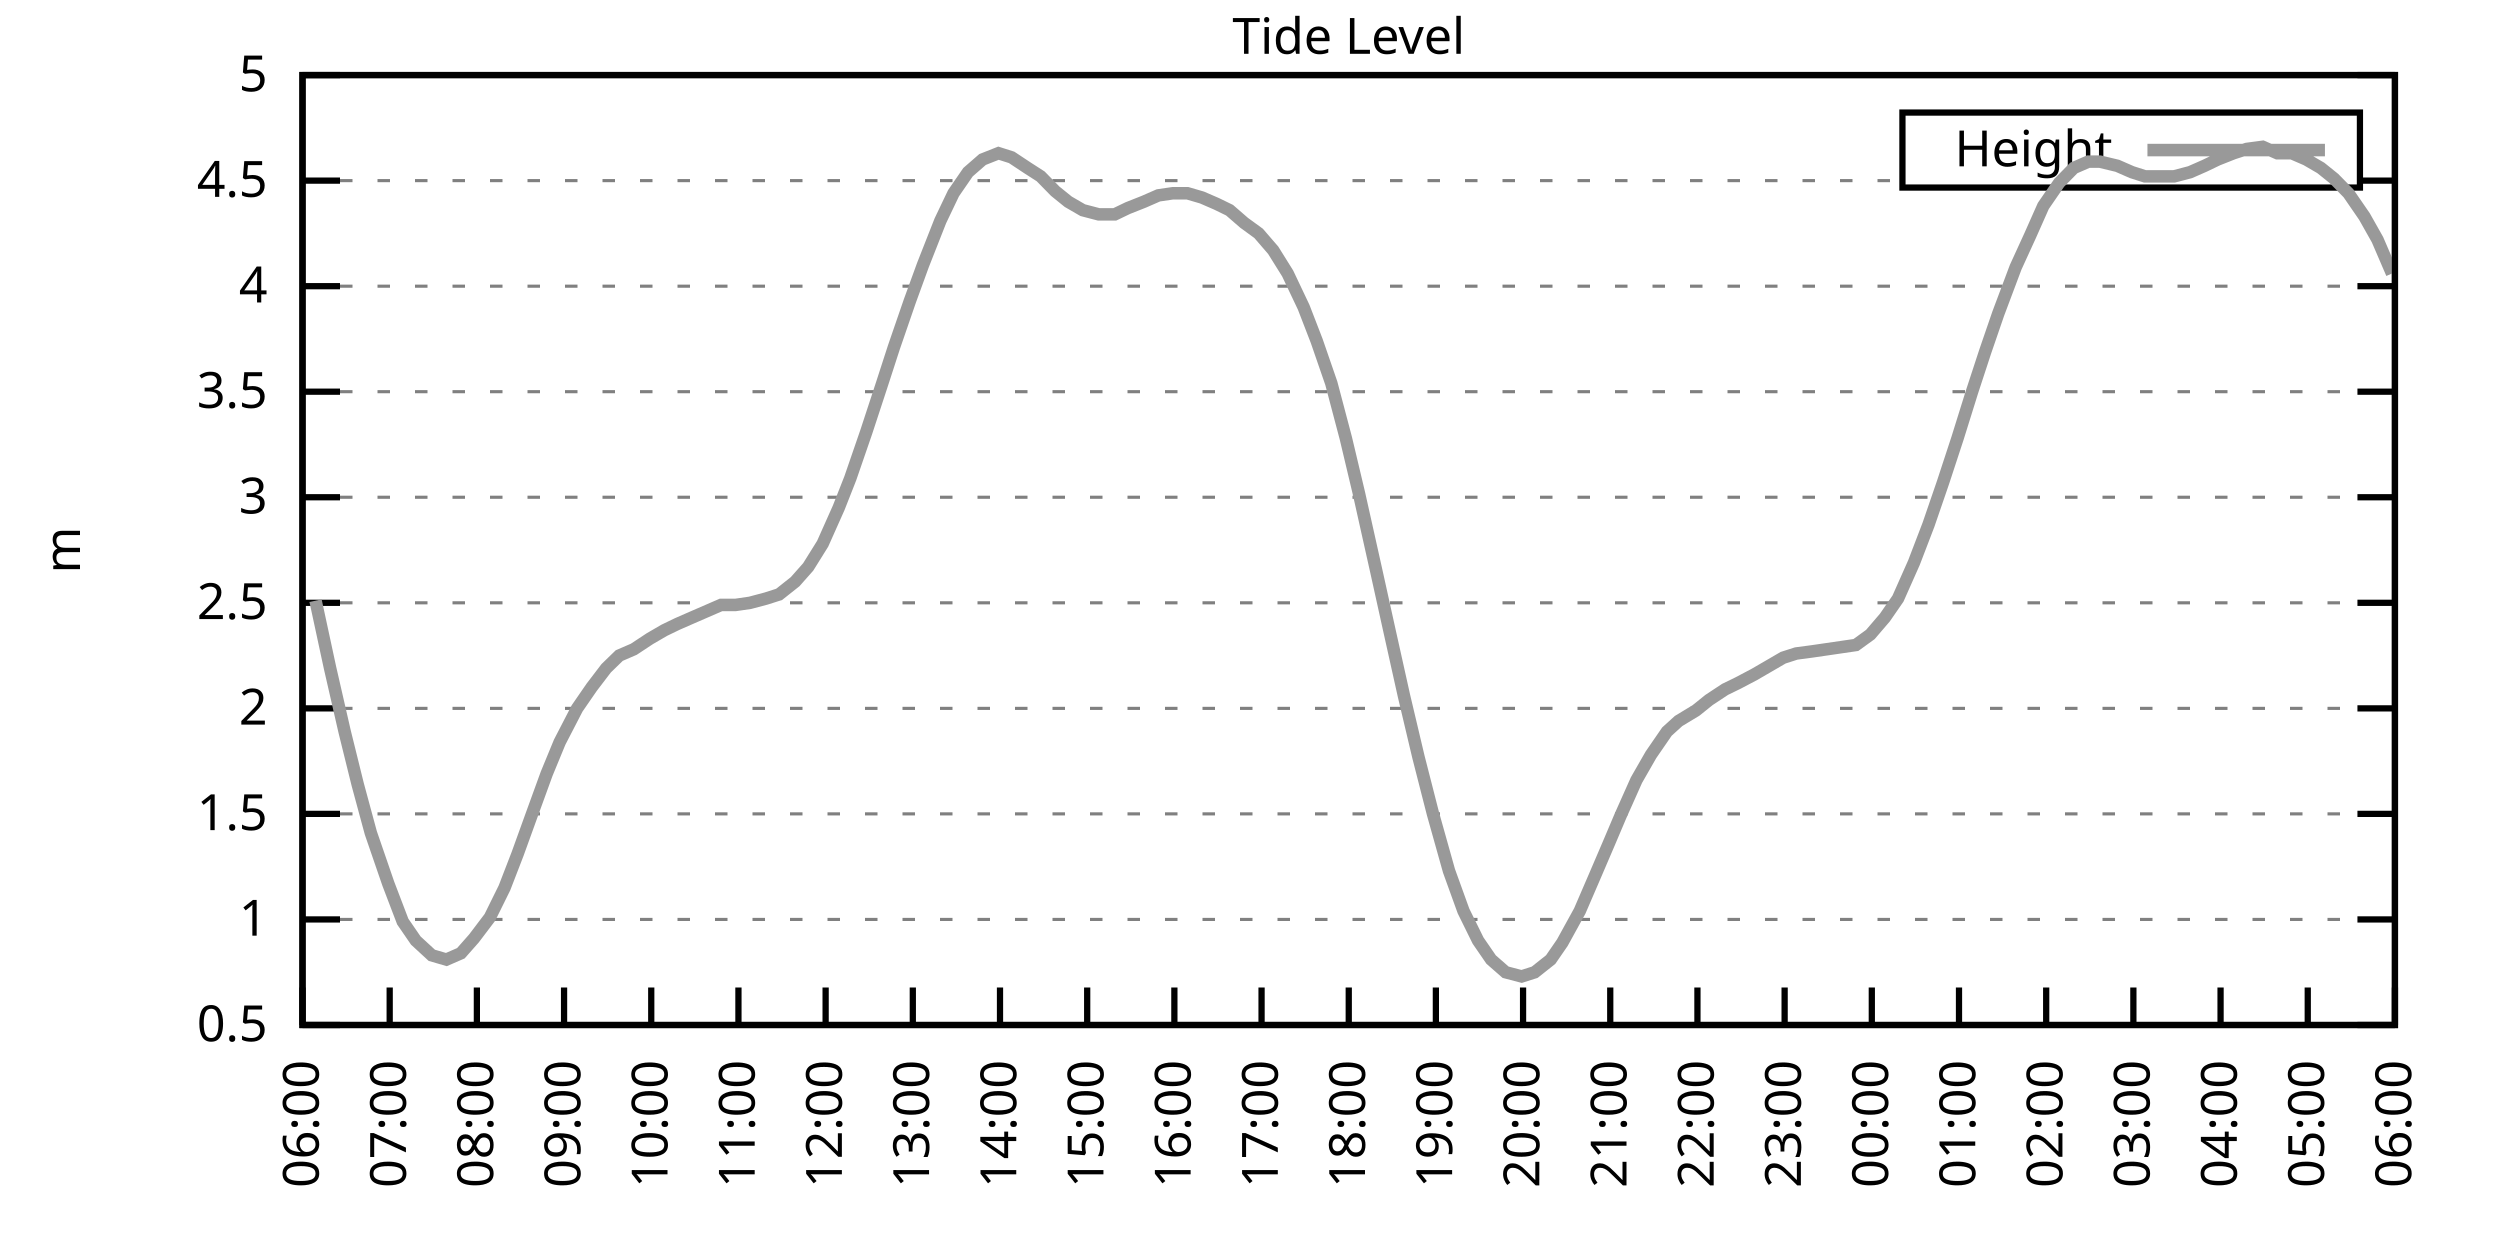
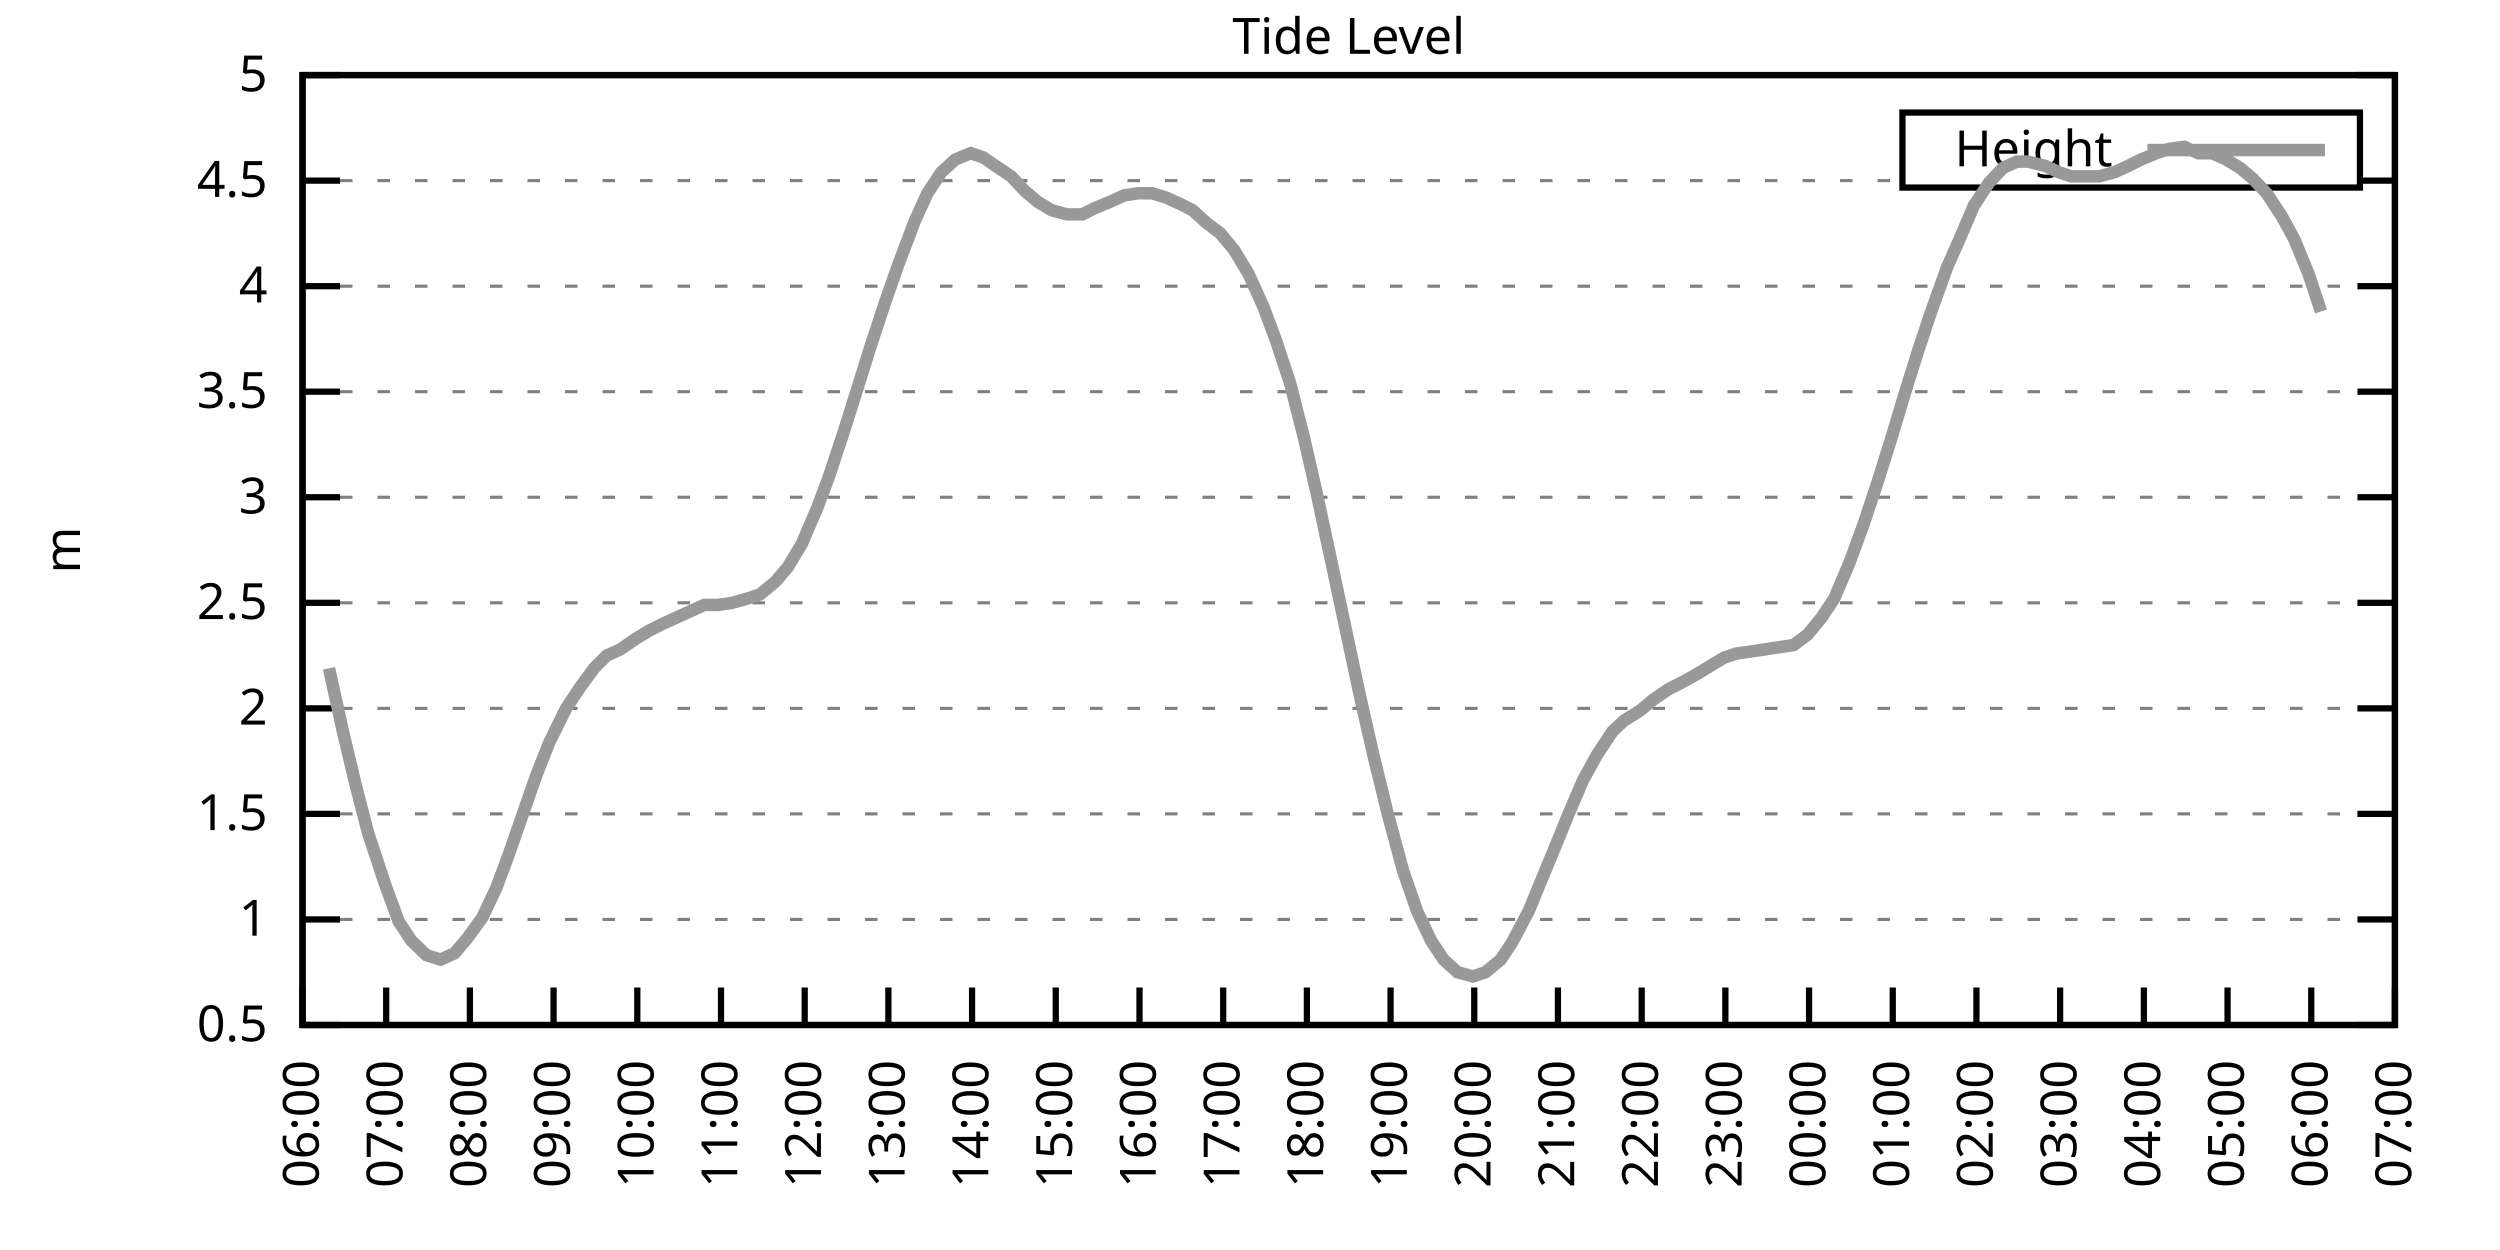
<svg xmlns="http://www.w3.org/2000/svg" xmlns:xlink="http://www.w3.org/1999/xlink" width="400" height="200" viewBox="0 0 400 200">
  <g id="gnuplot_canvas">
    <rect x="0" y="0" width="400" height="200" fill="none" />
    <defs>
      <circle id="gpDot" r="0.5" stroke-width="0.5" stroke="currentColor" />
      <path id="gpPt0" stroke-width="0.333" stroke="currentColor" d="M-1,0 h2 M0,-1 v2" />
      <path id="gpPt1" stroke-width="0.333" stroke="currentColor" d="M-1,-1 L1,1 M1,-1 L-1,1" />
      <path id="gpPt2" stroke-width="0.333" stroke="currentColor" d="M-1,0 L1,0 M0,-1 L0,1 M-1,-1 L1,1 M-1,1 L1,-1" />
      <rect id="gpPt3" stroke-width="0.333" stroke="currentColor" x="-1" y="-1" width="2" height="2" />
      <rect id="gpPt4" stroke-width="0.333" stroke="currentColor" fill="currentColor" x="-1" y="-1" width="2" height="2" />
      <circle id="gpPt5" stroke-width="0.333" stroke="currentColor" cx="0" cy="0" r="1" />
      <use xlink:href="#gpPt5" id="gpPt6" fill="currentColor" stroke="none" />
      <path id="gpPt7" stroke-width="0.333" stroke="currentColor" d="M0,-1.33 L-1.33,0.67 L1.33,0.67 z" />
      <use xlink:href="#gpPt7" id="gpPt8" fill="currentColor" stroke="none" />
      <use xlink:href="#gpPt7" id="gpPt9" stroke="currentColor" transform="rotate(180)" />
      <use xlink:href="#gpPt9" id="gpPt10" fill="currentColor" stroke="none" />
      <use xlink:href="#gpPt3" id="gpPt11" stroke="currentColor" transform="rotate(45)" />
      <use xlink:href="#gpPt11" id="gpPt12" fill="currentColor" stroke="none" />
      <path id="gpPt13" stroke-width="0.333" stroke="currentColor" d="M0,1.330 L1.265,0.411 L0.782,-1.067 L-0.782,-1.076 L-1.265,0.411 z" />
      <use xlink:href="#gpPt13" id="gpPt14" fill="currentColor" stroke="none" />
      <filter id="textbox" filterUnits="objectBoundingBox" x="0" y="0" height="1" width="1">
        <feFlood flood-color="white" flood-opacity="1" result="bgnd" />
        <feComposite in="SourceGraphic" in2="bgnd" operator="atop" />
      </filter>
      <filter id="greybox" filterUnits="objectBoundingBox" x="0" y="0" height="1" width="1">
        <feFlood flood-color="lightgrey" flood-opacity="1" result="grey" />
        <feComposite in="SourceGraphic" in2="grey" operator="atop" />
      </filter>
    </defs>
    <g fill="none" color="white" stroke="currentColor" stroke-width="1.00" stroke-linecap="butt" stroke-linejoin="miter">
</g>
    <g fill="none" color="black" stroke="currentColor" stroke-width="1.00" stroke-linecap="butt" stroke-linejoin="miter">
      <g stroke="none" shape-rendering="crispEdges">
        <polygon fill="rgb(255, 255, 255)" points="48.40,164.00 383.18,164.00 383.18,12.02 48.40,12.02 " />
      </g>
    </g>
    <g fill="none" color="black" stroke="currentColor" stroke-width="1.00" stroke-linecap="butt" stroke-linejoin="miter">
</g>
    <g fill="none" color="black" stroke="black" stroke-width="0.50" stroke-linecap="butt" stroke-linejoin="miter">
</g>
    <g fill="none" color="gray" stroke="currentColor" stroke-width="0.50" stroke-linecap="butt" stroke-linejoin="miter">
      <path stroke="gray" stroke-dasharray="2,4" class="gridline" d="M48.40,164.00 L383.19,164.00  " />
    </g>
    <g fill="none" color="gray" stroke="gray" stroke-width="1.00" stroke-linecap="butt" stroke-linejoin="miter">
</g>
    <g fill="none" color="black" stroke="currentColor" stroke-width="1.00" stroke-linecap="butt" stroke-linejoin="miter">
      <path stroke="black" d="M48.40,164.00 L54.40,164.00 M383.19,164.00 L377.19,164.00  " />
      <g transform="translate(42.80,166.60)" stroke="none" fill="black" font-family="Sans" font-size="8.00" text-anchor="end">
        <text>
          <tspan font-family="Sans"> 0.5</tspan>
        </text>
      </g>
    </g>
    <g fill="none" color="black" stroke="currentColor" stroke-width="1.00" stroke-linecap="butt" stroke-linejoin="miter">
</g>
    <g fill="none" color="black" stroke="black" stroke-width="0.50" stroke-linecap="butt" stroke-linejoin="miter">
</g>
    <g fill="none" color="gray" stroke="currentColor" stroke-width="0.50" stroke-linecap="butt" stroke-linejoin="miter">
      <path stroke="gray" stroke-dasharray="2,4" class="gridline" d="M48.40,147.11 L383.19,147.11  " />
    </g>
    <g fill="none" color="gray" stroke="gray" stroke-width="1.00" stroke-linecap="butt" stroke-linejoin="miter">
</g>
    <g fill="none" color="black" stroke="currentColor" stroke-width="1.00" stroke-linecap="butt" stroke-linejoin="miter">
      <path stroke="black" d="M48.40,147.11 L54.40,147.11 M383.19,147.11 L377.19,147.11  " />
      <g transform="translate(42.80,149.71)" stroke="none" fill="black" font-family="Sans" font-size="8.00" text-anchor="end">
        <text>
          <tspan font-family="Sans"> 1</tspan>
        </text>
      </g>
    </g>
    <g fill="none" color="black" stroke="currentColor" stroke-width="1.00" stroke-linecap="butt" stroke-linejoin="miter">
</g>
    <g fill="none" color="black" stroke="black" stroke-width="0.50" stroke-linecap="butt" stroke-linejoin="miter">
</g>
    <g fill="none" color="gray" stroke="currentColor" stroke-width="0.50" stroke-linecap="butt" stroke-linejoin="miter">
      <path stroke="gray" stroke-dasharray="2,4" class="gridline" d="M48.40,130.22 L383.19,130.22  " />
    </g>
    <g fill="none" color="gray" stroke="gray" stroke-width="1.00" stroke-linecap="butt" stroke-linejoin="miter">
</g>
    <g fill="none" color="black" stroke="currentColor" stroke-width="1.00" stroke-linecap="butt" stroke-linejoin="miter">
      <path stroke="black" d="M48.40,130.22 L54.40,130.22 M383.19,130.22 L377.19,130.22  " />
      <g transform="translate(42.80,132.82)" stroke="none" fill="black" font-family="Sans" font-size="8.00" text-anchor="end">
        <text>
          <tspan font-family="Sans"> 1.5</tspan>
        </text>
      </g>
    </g>
    <g fill="none" color="black" stroke="currentColor" stroke-width="1.00" stroke-linecap="butt" stroke-linejoin="miter">
</g>
    <g fill="none" color="black" stroke="black" stroke-width="0.50" stroke-linecap="butt" stroke-linejoin="miter">
</g>
    <g fill="none" color="gray" stroke="currentColor" stroke-width="0.50" stroke-linecap="butt" stroke-linejoin="miter">
      <path stroke="gray" stroke-dasharray="2,4" class="gridline" d="M48.40,113.34 L383.19,113.34  " />
    </g>
    <g fill="none" color="gray" stroke="gray" stroke-width="1.00" stroke-linecap="butt" stroke-linejoin="miter">
</g>
    <g fill="none" color="black" stroke="currentColor" stroke-width="1.00" stroke-linecap="butt" stroke-linejoin="miter">
      <path stroke="black" d="M48.40,113.34 L54.40,113.34 M383.19,113.34 L377.19,113.34  " />
      <g transform="translate(42.80,115.94)" stroke="none" fill="black" font-family="Sans" font-size="8.00" text-anchor="end">
        <text>
          <tspan font-family="Sans"> 2</tspan>
        </text>
      </g>
    </g>
    <g fill="none" color="black" stroke="currentColor" stroke-width="1.00" stroke-linecap="butt" stroke-linejoin="miter">
</g>
    <g fill="none" color="black" stroke="black" stroke-width="0.50" stroke-linecap="butt" stroke-linejoin="miter">
</g>
    <g fill="none" color="gray" stroke="currentColor" stroke-width="0.50" stroke-linecap="butt" stroke-linejoin="miter">
      <path stroke="gray" stroke-dasharray="2,4" class="gridline" d="M48.40,96.45 L383.19,96.45  " />
    </g>
    <g fill="none" color="gray" stroke="gray" stroke-width="1.00" stroke-linecap="butt" stroke-linejoin="miter">
</g>
    <g fill="none" color="black" stroke="currentColor" stroke-width="1.00" stroke-linecap="butt" stroke-linejoin="miter">
      <path stroke="black" d="M48.40,96.45 L54.40,96.45 M383.19,96.45 L377.19,96.45  " />
      <g transform="translate(42.80,99.05)" stroke="none" fill="black" font-family="Sans" font-size="8.00" text-anchor="end">
        <text>
          <tspan font-family="Sans"> 2.5</tspan>
        </text>
      </g>
    </g>
    <g fill="none" color="black" stroke="currentColor" stroke-width="1.00" stroke-linecap="butt" stroke-linejoin="miter">
</g>
    <g fill="none" color="black" stroke="black" stroke-width="0.50" stroke-linecap="butt" stroke-linejoin="miter">
</g>
    <g fill="none" color="gray" stroke="currentColor" stroke-width="0.50" stroke-linecap="butt" stroke-linejoin="miter">
      <path stroke="gray" stroke-dasharray="2,4" class="gridline" d="M48.40,79.56 L383.19,79.56  " />
    </g>
    <g fill="none" color="gray" stroke="gray" stroke-width="1.00" stroke-linecap="butt" stroke-linejoin="miter">
</g>
    <g fill="none" color="black" stroke="currentColor" stroke-width="1.00" stroke-linecap="butt" stroke-linejoin="miter">
      <path stroke="black" d="M48.40,79.56 L54.40,79.56 M383.19,79.56 L377.19,79.56  " />
      <g transform="translate(42.80,82.16)" stroke="none" fill="black" font-family="Sans" font-size="8.00" text-anchor="end">
        <text>
          <tspan font-family="Sans"> 3</tspan>
        </text>
      </g>
    </g>
    <g fill="none" color="black" stroke="currentColor" stroke-width="1.00" stroke-linecap="butt" stroke-linejoin="miter">
</g>
    <g fill="none" color="black" stroke="black" stroke-width="0.50" stroke-linecap="butt" stroke-linejoin="miter">
</g>
    <g fill="none" color="gray" stroke="currentColor" stroke-width="0.50" stroke-linecap="butt" stroke-linejoin="miter">
      <path stroke="gray" stroke-dasharray="2,4" class="gridline" d="M48.40,62.67 L383.19,62.67  " />
    </g>
    <g fill="none" color="gray" stroke="gray" stroke-width="1.00" stroke-linecap="butt" stroke-linejoin="miter">
</g>
    <g fill="none" color="black" stroke="currentColor" stroke-width="1.00" stroke-linecap="butt" stroke-linejoin="miter">
      <path stroke="black" d="M48.40,62.67 L54.40,62.67 M383.19,62.67 L377.19,62.67  " />
      <g transform="translate(42.80,65.27)" stroke="none" fill="black" font-family="Sans" font-size="8.00" text-anchor="end">
        <text>
          <tspan font-family="Sans"> 3.5</tspan>
        </text>
      </g>
    </g>
    <g fill="none" color="black" stroke="currentColor" stroke-width="1.00" stroke-linecap="butt" stroke-linejoin="miter">
</g>
    <g fill="none" color="black" stroke="black" stroke-width="0.50" stroke-linecap="butt" stroke-linejoin="miter">
</g>
    <g fill="none" color="gray" stroke="currentColor" stroke-width="0.50" stroke-linecap="butt" stroke-linejoin="miter">
      <path stroke="gray" stroke-dasharray="2,4" class="gridline" d="M48.40,45.79 L383.19,45.79  " />
    </g>
    <g fill="none" color="gray" stroke="gray" stroke-width="1.00" stroke-linecap="butt" stroke-linejoin="miter">
</g>
    <g fill="none" color="black" stroke="currentColor" stroke-width="1.00" stroke-linecap="butt" stroke-linejoin="miter">
      <path stroke="black" d="M48.40,45.79 L54.40,45.79 M383.19,45.79 L377.19,45.79  " />
      <g transform="translate(42.80,48.39)" stroke="none" fill="black" font-family="Sans" font-size="8.00" text-anchor="end">
        <text>
          <tspan font-family="Sans"> 4</tspan>
        </text>
      </g>
    </g>
    <g fill="none" color="black" stroke="currentColor" stroke-width="1.00" stroke-linecap="butt" stroke-linejoin="miter">
</g>
    <g fill="none" color="black" stroke="black" stroke-width="0.50" stroke-linecap="butt" stroke-linejoin="miter">
</g>
    <g fill="none" color="gray" stroke="currentColor" stroke-width="0.50" stroke-linecap="butt" stroke-linejoin="miter">
      <path stroke="gray" stroke-dasharray="2,4" class="gridline" d="M48.40,28.90 L304.39,28.90 M377.59,28.90 L383.19,28.90  " />
    </g>
    <g fill="none" color="gray" stroke="gray" stroke-width="1.00" stroke-linecap="butt" stroke-linejoin="miter">
</g>
    <g fill="none" color="black" stroke="currentColor" stroke-width="1.00" stroke-linecap="butt" stroke-linejoin="miter">
      <path stroke="black" d="M48.40,28.90 L54.40,28.90 M383.19,28.90 L377.19,28.90  " />
      <g transform="translate(42.80,31.50)" stroke="none" fill="black" font-family="Sans" font-size="8.00" text-anchor="end">
        <text>
          <tspan font-family="Sans"> 4.5</tspan>
        </text>
      </g>
    </g>
    <g fill="none" color="black" stroke="currentColor" stroke-width="1.00" stroke-linecap="butt" stroke-linejoin="miter">
</g>
    <g fill="none" color="black" stroke="black" stroke-width="0.50" stroke-linecap="butt" stroke-linejoin="miter">
</g>
    <g fill="none" color="gray" stroke="currentColor" stroke-width="0.50" stroke-linecap="butt" stroke-linejoin="miter">
      <path stroke="gray" stroke-dasharray="2,4" class="gridline" d="M48.40,12.01 L383.19,12.01  " />
    </g>
    <g fill="none" color="gray" stroke="gray" stroke-width="1.00" stroke-linecap="butt" stroke-linejoin="miter">
</g>
    <g fill="none" color="black" stroke="currentColor" stroke-width="1.00" stroke-linecap="butt" stroke-linejoin="miter">
      <path stroke="black" d="M48.40,12.01 L54.40,12.01 M383.19,12.01 L377.19,12.01  " />
      <g transform="translate(42.80,14.61)" stroke="none" fill="black" font-family="Sans" font-size="8.00" text-anchor="end">
        <text>
          <tspan font-family="Sans"> 5</tspan>
        </text>
      </g>
    </g>
    <g fill="none" color="black" stroke="currentColor" stroke-width="1.00" stroke-linecap="butt" stroke-linejoin="miter">
      <path stroke="black" d="M48.40,164.00 L48.40,158.00  " />
      <g transform="translate(51.00,169.60) rotate(270.00)" stroke="none" fill="black" font-family="Sans" font-size="8.00" text-anchor="end">
        <text>
          <tspan font-family="Sans">06:00</tspan>
        </text>
      </g>
    </g>
    <g fill="none" color="black" stroke="currentColor" stroke-width="1.00" stroke-linecap="butt" stroke-linejoin="miter">
-       <path stroke="black" d="M62.35,164.00 L62.35,158.00  " />
-       <g transform="translate(64.95,169.60) rotate(270.00)" stroke="none" fill="black" font-family="Sans" font-size="8.00" text-anchor="end">
+       <path stroke="black" d="M61.79,164.00 L61.79,158.00  " />
+       <g transform="translate(64.39,169.60) rotate(270.00)" stroke="none" fill="black" font-family="Sans" font-size="8.00" text-anchor="end">
        <text>
          <tspan font-family="Sans">07:00</tspan>
        </text>
      </g>
    </g>
    <g fill="none" color="black" stroke="currentColor" stroke-width="1.00" stroke-linecap="butt" stroke-linejoin="miter">
-       <path stroke="black" d="M76.30,164.00 L76.30,158.00  " />
-       <g transform="translate(78.90,169.60) rotate(270.00)" stroke="none" fill="black" font-family="Sans" font-size="8.00" text-anchor="end">
+       <path stroke="black" d="M75.18,164.00 L75.18,158.00  " />
+       <g transform="translate(77.78,169.60) rotate(270.00)" stroke="none" fill="black" font-family="Sans" font-size="8.00" text-anchor="end">
        <text>
          <tspan font-family="Sans">08:00</tspan>
        </text>
      </g>
    </g>
    <g fill="none" color="black" stroke="currentColor" stroke-width="1.00" stroke-linecap="butt" stroke-linejoin="miter">
-       <path stroke="black" d="M90.25,164.00 L90.25,158.00  " />
-       <g transform="translate(92.85,169.60) rotate(270.00)" stroke="none" fill="black" font-family="Sans" font-size="8.00" text-anchor="end">
+       <path stroke="black" d="M88.57,164.00 L88.57,158.00  " />
+       <g transform="translate(91.17,169.60) rotate(270.00)" stroke="none" fill="black" font-family="Sans" font-size="8.00" text-anchor="end">
        <text>
          <tspan font-family="Sans">09:00</tspan>
        </text>
      </g>
    </g>
    <g fill="none" color="black" stroke="currentColor" stroke-width="1.00" stroke-linecap="butt" stroke-linejoin="miter">
-       <path stroke="black" d="M104.20,164.00 L104.20,158.00  " />
-       <g transform="translate(106.80,169.60) rotate(270.00)" stroke="none" fill="black" font-family="Sans" font-size="8.00" text-anchor="end">
+       <path stroke="black" d="M101.97,164.00 L101.97,158.00  " />
+       <g transform="translate(104.57,169.60) rotate(270.00)" stroke="none" fill="black" font-family="Sans" font-size="8.00" text-anchor="end">
        <text>
          <tspan font-family="Sans">10:00</tspan>
        </text>
      </g>
    </g>
    <g fill="none" color="black" stroke="currentColor" stroke-width="1.00" stroke-linecap="butt" stroke-linejoin="miter">
-       <path stroke="black" d="M118.15,164.00 L118.15,158.00  " />
-       <g transform="translate(120.75,169.60) rotate(270.00)" stroke="none" fill="black" font-family="Sans" font-size="8.00" text-anchor="end">
+       <path stroke="black" d="M115.36,164.00 L115.36,158.00  " />
+       <g transform="translate(117.96,169.60) rotate(270.00)" stroke="none" fill="black" font-family="Sans" font-size="8.00" text-anchor="end">
        <text>
          <tspan font-family="Sans">11:00</tspan>
        </text>
      </g>
    </g>
    <g fill="none" color="black" stroke="currentColor" stroke-width="1.00" stroke-linecap="butt" stroke-linejoin="miter">
-       <path stroke="black" d="M132.10,164.00 L132.10,158.00  " />
-       <g transform="translate(134.70,169.60) rotate(270.00)" stroke="none" fill="black" font-family="Sans" font-size="8.00" text-anchor="end">
+       <path stroke="black" d="M128.75,164.00 L128.75,158.00  " />
+       <g transform="translate(131.35,169.60) rotate(270.00)" stroke="none" fill="black" font-family="Sans" font-size="8.00" text-anchor="end">
        <text>
          <tspan font-family="Sans">12:00</tspan>
        </text>
      </g>
    </g>
    <g fill="none" color="black" stroke="currentColor" stroke-width="1.00" stroke-linecap="butt" stroke-linejoin="miter">
-       <path stroke="black" d="M146.05,164.00 L146.05,158.00  " />
-       <g transform="translate(148.65,169.60) rotate(270.00)" stroke="none" fill="black" font-family="Sans" font-size="8.00" text-anchor="end">
+       <path stroke="black" d="M142.14,164.00 L142.14,158.00  " />
+       <g transform="translate(144.74,169.60) rotate(270.00)" stroke="none" fill="black" font-family="Sans" font-size="8.00" text-anchor="end">
        <text>
          <tspan font-family="Sans">13:00</tspan>
        </text>
      </g>
    </g>
    <g fill="none" color="black" stroke="currentColor" stroke-width="1.00" stroke-linecap="butt" stroke-linejoin="miter">
-       <path stroke="black" d="M160.00,164.00 L160.00,158.00  " />
-       <g transform="translate(162.60,169.60) rotate(270.00)" stroke="none" fill="black" font-family="Sans" font-size="8.00" text-anchor="end">
+       <path stroke="black" d="M155.53,164.00 L155.53,158.00  " />
+       <g transform="translate(158.13,169.60) rotate(270.00)" stroke="none" fill="black" font-family="Sans" font-size="8.00" text-anchor="end">
        <text>
          <tspan font-family="Sans">14:00</tspan>
        </text>
      </g>
    </g>
    <g fill="none" color="black" stroke="currentColor" stroke-width="1.00" stroke-linecap="butt" stroke-linejoin="miter">
-       <path stroke="black" d="M173.95,164.00 L173.95,158.00  " />
-       <g transform="translate(176.55,169.60) rotate(270.00)" stroke="none" fill="black" font-family="Sans" font-size="8.00" text-anchor="end">
+       <path stroke="black" d="M168.92,164.00 L168.92,158.00  " />
+       <g transform="translate(171.52,169.60) rotate(270.00)" stroke="none" fill="black" font-family="Sans" font-size="8.00" text-anchor="end">
        <text>
          <tspan font-family="Sans">15:00</tspan>
        </text>
      </g>
    </g>
    <g fill="none" color="black" stroke="currentColor" stroke-width="1.00" stroke-linecap="butt" stroke-linejoin="miter">
-       <path stroke="black" d="M187.90,164.00 L187.90,158.00  " />
-       <g transform="translate(190.50,169.60) rotate(270.00)" stroke="none" fill="black" font-family="Sans" font-size="8.00" text-anchor="end">
+       <path stroke="black" d="M182.32,164.00 L182.32,158.00  " />
+       <g transform="translate(184.92,169.60) rotate(270.00)" stroke="none" fill="black" font-family="Sans" font-size="8.00" text-anchor="end">
        <text>
          <tspan font-family="Sans">16:00</tspan>
        </text>
      </g>
    </g>
    <g fill="none" color="black" stroke="currentColor" stroke-width="1.00" stroke-linecap="butt" stroke-linejoin="miter">
-       <path stroke="black" d="M201.85,164.00 L201.85,158.00  " />
-       <g transform="translate(204.45,169.60) rotate(270.00)" stroke="none" fill="black" font-family="Sans" font-size="8.00" text-anchor="end">
+       <path stroke="black" d="M195.71,164.00 L195.71,158.00  " />
+       <g transform="translate(198.31,169.60) rotate(270.00)" stroke="none" fill="black" font-family="Sans" font-size="8.00" text-anchor="end">
        <text>
          <tspan font-family="Sans">17:00</tspan>
        </text>
      </g>
    </g>
    <g fill="none" color="black" stroke="currentColor" stroke-width="1.00" stroke-linecap="butt" stroke-linejoin="miter">
-       <path stroke="black" d="M215.80,164.00 L215.80,158.00  " />
-       <g transform="translate(218.40,169.60) rotate(270.00)" stroke="none" fill="black" font-family="Sans" font-size="8.00" text-anchor="end">
+       <path stroke="black" d="M209.10,164.00 L209.10,158.00  " />
+       <g transform="translate(211.70,169.60) rotate(270.00)" stroke="none" fill="black" font-family="Sans" font-size="8.00" text-anchor="end">
        <text>
          <tspan font-family="Sans">18:00</tspan>
        </text>
      </g>
    </g>
    <g fill="none" color="black" stroke="currentColor" stroke-width="1.00" stroke-linecap="butt" stroke-linejoin="miter">
-       <path stroke="black" d="M229.74,164.00 L229.74,158.00  " />
-       <g transform="translate(232.34,169.60) rotate(270.00)" stroke="none" fill="black" font-family="Sans" font-size="8.00" text-anchor="end">
+       <path stroke="black" d="M222.49,164.00 L222.49,158.00  " />
+       <g transform="translate(225.09,169.60) rotate(270.00)" stroke="none" fill="black" font-family="Sans" font-size="8.00" text-anchor="end">
        <text>
          <tspan font-family="Sans">19:00</tspan>
        </text>
      </g>
    </g>
    <g fill="none" color="black" stroke="currentColor" stroke-width="1.00" stroke-linecap="butt" stroke-linejoin="miter">
-       <path stroke="black" d="M243.69,164.00 L243.69,158.00  " />
-       <g transform="translate(246.29,169.60) rotate(270.00)" stroke="none" fill="black" font-family="Sans" font-size="8.00" text-anchor="end">
+       <path stroke="black" d="M235.88,164.00 L235.88,158.00  " />
+       <g transform="translate(238.48,169.60) rotate(270.00)" stroke="none" fill="black" font-family="Sans" font-size="8.00" text-anchor="end">
        <text>
          <tspan font-family="Sans">20:00</tspan>
        </text>
      </g>
    </g>
    <g fill="none" color="black" stroke="currentColor" stroke-width="1.00" stroke-linecap="butt" stroke-linejoin="miter">
-       <path stroke="black" d="M257.64,164.00 L257.64,158.00  " />
-       <g transform="translate(260.24,169.60) rotate(270.00)" stroke="none" fill="black" font-family="Sans" font-size="8.00" text-anchor="end">
+       <path stroke="black" d="M249.27,164.00 L249.27,158.00  " />
+       <g transform="translate(251.87,169.60) rotate(270.00)" stroke="none" fill="black" font-family="Sans" font-size="8.00" text-anchor="end">
        <text>
          <tspan font-family="Sans">21:00</tspan>
        </text>
      </g>
    </g>
    <g fill="none" color="black" stroke="currentColor" stroke-width="1.00" stroke-linecap="butt" stroke-linejoin="miter">
-       <path stroke="black" d="M271.59,164.00 L271.59,158.00  " />
-       <g transform="translate(274.19,169.60) rotate(270.00)" stroke="none" fill="black" font-family="Sans" font-size="8.00" text-anchor="end">
+       <path stroke="black" d="M262.67,164.00 L262.67,158.00  " />
+       <g transform="translate(265.27,169.60) rotate(270.00)" stroke="none" fill="black" font-family="Sans" font-size="8.00" text-anchor="end">
        <text>
          <tspan font-family="Sans">22:00</tspan>
        </text>
      </g>
    </g>
    <g fill="none" color="black" stroke="currentColor" stroke-width="1.00" stroke-linecap="butt" stroke-linejoin="miter">
-       <path stroke="black" d="M285.54,164.00 L285.54,158.00  " />
-       <g transform="translate(288.14,169.60) rotate(270.00)" stroke="none" fill="black" font-family="Sans" font-size="8.00" text-anchor="end">
+       <path stroke="black" d="M276.06,164.00 L276.06,158.00  " />
+       <g transform="translate(278.66,169.60) rotate(270.00)" stroke="none" fill="black" font-family="Sans" font-size="8.00" text-anchor="end">
        <text>
          <tspan font-family="Sans">23:00</tspan>
        </text>
      </g>
    </g>
    <g fill="none" color="black" stroke="currentColor" stroke-width="1.00" stroke-linecap="butt" stroke-linejoin="miter">
-       <path stroke="black" d="M299.49,164.00 L299.49,158.00  " />
-       <g transform="translate(302.09,169.60) rotate(270.00)" stroke="none" fill="black" font-family="Sans" font-size="8.00" text-anchor="end">
+       <path stroke="black" d="M289.45,164.00 L289.45,158.00  " />
+       <g transform="translate(292.05,169.60) rotate(270.00)" stroke="none" fill="black" font-family="Sans" font-size="8.00" text-anchor="end">
        <text>
          <tspan font-family="Sans">00:00</tspan>
        </text>
      </g>
    </g>
    <g fill="none" color="black" stroke="currentColor" stroke-width="1.00" stroke-linecap="butt" stroke-linejoin="miter">
-       <path stroke="black" d="M313.44,164.00 L313.44,158.00  " />
-       <g transform="translate(316.04,169.60) rotate(270.00)" stroke="none" fill="black" font-family="Sans" font-size="8.00" text-anchor="end">
+       <path stroke="black" d="M302.84,164.00 L302.84,158.00  " />
+       <g transform="translate(305.44,169.60) rotate(270.00)" stroke="none" fill="black" font-family="Sans" font-size="8.00" text-anchor="end">
        <text>
          <tspan font-family="Sans">01:00</tspan>
        </text>
      </g>
    </g>
    <g fill="none" color="black" stroke="currentColor" stroke-width="1.00" stroke-linecap="butt" stroke-linejoin="miter">
-       <path stroke="black" d="M327.39,164.00 L327.39,158.00  " />
-       <g transform="translate(329.99,169.60) rotate(270.00)" stroke="none" fill="black" font-family="Sans" font-size="8.00" text-anchor="end">
+       <path stroke="black" d="M316.23,164.00 L316.23,158.00  " />
+       <g transform="translate(318.83,169.60) rotate(270.00)" stroke="none" fill="black" font-family="Sans" font-size="8.00" text-anchor="end">
        <text>
          <tspan font-family="Sans">02:00</tspan>
        </text>
      </g>
    </g>
    <g fill="none" color="black" stroke="currentColor" stroke-width="1.00" stroke-linecap="butt" stroke-linejoin="miter">
-       <path stroke="black" d="M341.34,164.00 L341.34,158.00  " />
-       <g transform="translate(343.94,169.60) rotate(270.00)" stroke="none" fill="black" font-family="Sans" font-size="8.00" text-anchor="end">
+       <path stroke="black" d="M329.62,164.00 L329.62,158.00  " />
+       <g transform="translate(332.22,169.60) rotate(270.00)" stroke="none" fill="black" font-family="Sans" font-size="8.00" text-anchor="end">
        <text>
          <tspan font-family="Sans">03:00</tspan>
        </text>
      </g>
    </g>
    <g fill="none" color="black" stroke="currentColor" stroke-width="1.00" stroke-linecap="butt" stroke-linejoin="miter">
-       <path stroke="black" d="M355.29,164.00 L355.29,158.00  " />
-       <g transform="translate(357.89,169.60) rotate(270.00)" stroke="none" fill="black" font-family="Sans" font-size="8.00" text-anchor="end">
+       <path stroke="black" d="M343.02,164.00 L343.02,158.00  " />
+       <g transform="translate(345.62,169.60) rotate(270.00)" stroke="none" fill="black" font-family="Sans" font-size="8.00" text-anchor="end">
        <text>
          <tspan font-family="Sans">04:00</tspan>
        </text>
      </g>
    </g>
    <g fill="none" color="black" stroke="currentColor" stroke-width="1.00" stroke-linecap="butt" stroke-linejoin="miter">
-       <path stroke="black" d="M369.24,164.00 L369.24,158.00  " />
-       <g transform="translate(371.84,169.60) rotate(270.00)" stroke="none" fill="black" font-family="Sans" font-size="8.00" text-anchor="end">
+       <path stroke="black" d="M356.41,164.00 L356.41,158.00  " />
+       <g transform="translate(359.01,169.60) rotate(270.00)" stroke="none" fill="black" font-family="Sans" font-size="8.00" text-anchor="end">
        <text>
          <tspan font-family="Sans">05:00</tspan>
+         </text>
+       </g>
+     </g>
+     <g fill="none" color="black" stroke="currentColor" stroke-width="1.00" stroke-linecap="butt" stroke-linejoin="miter">
+       <path stroke="black" d="M369.80,164.00 L369.80,158.00  " />
+       <g transform="translate(372.40,169.60) rotate(270.00)" stroke="none" fill="black" font-family="Sans" font-size="8.00" text-anchor="end">
+         <text>
+           <tspan font-family="Sans">06:00</tspan>
        </text>
      </g>
    </g>
    <g fill="none" color="black" stroke="currentColor" stroke-width="1.00" stroke-linecap="butt" stroke-linejoin="miter">
      <path stroke="black" d="M383.19,164.00 L383.19,158.00  " />
      <g transform="translate(385.79,169.60) rotate(270.00)" stroke="none" fill="black" font-family="Sans" font-size="8.00" text-anchor="end">
        <text>
-           <tspan font-family="Sans">06:00</tspan>
+           <tspan font-family="Sans">07:00</tspan>
        </text>
      </g>
    </g>
    <g fill="none" color="black" stroke="currentColor" stroke-width="1.00" stroke-linecap="butt" stroke-linejoin="miter">
</g>
    <g fill="none" color="black" stroke="currentColor" stroke-width="1.00" stroke-linecap="butt" stroke-linejoin="miter">
      <path stroke="black" d="M48.40,12.01 L48.40,164.00 L383.19,164.00 L383.19,12.01 L48.40,12.01 Z  " />
    </g>
    <g fill="none" color="black" stroke="currentColor" stroke-width="1.00" stroke-linecap="butt" stroke-linejoin="miter">
</g>
    <g fill="none" color="black" stroke="currentColor" stroke-width="1.00" stroke-linecap="butt" stroke-linejoin="miter">
      <path stroke="black" d="M304.39,30.01 L304.39,18.01 L377.59,18.01 L377.59,30.01 L304.39,30.01 Z  " />
    </g>
    <g id="Tide_level_plot_1">
      <g fill="none" color="white" stroke="black" stroke-width="2.00" stroke-linecap="butt" stroke-linejoin="miter">
</g>
      <g fill="none" color="black" stroke="currentColor" stroke-width="2.00" stroke-linecap="butt" stroke-linejoin="miter">
        <g transform="translate(337.99,26.61)" stroke="none" fill="black" font-family="Sans" font-size="8.00" text-anchor="end">
          <text>
            <tspan font-family="Sans">Height</tspan>
          </text>
        </g>
      </g>
      <g fill="none" color="black" stroke="currentColor" stroke-width="2.00" stroke-linecap="butt" stroke-linejoin="miter">
-         <path stroke="rgb(153, 153, 153)" d="M343.59,24.01 L371.99,24.01 M50.49,96.11 L52.82,106.92 L55.14,117.05 L57.23,125.50 L59.33,133.26 L62.12,141.37   L64.44,147.45 L66.53,150.49 L69.09,152.85 L71.42,153.53 L73.74,152.52 L75.83,150.15 L78.39,146.77 L80.72,142.05   L82.81,136.64 L85.13,130.22 L87.46,123.81 L89.55,118.74 L92.34,113.34 L94.67,109.96 L96.99,106.92 L99.08,104.89   L101.41,103.88 L103.97,102.19 L106.29,100.84 L108.38,99.83 L110.71,98.81 L115.36,96.79 L117.68,96.79 L120.01,96.45   L122.57,95.77 L124.66,95.10 L127.22,93.07 L129.31,90.71 L131.63,86.99 L134.19,81.25 L136.05,76.52 L138.61,69.09   L141.16,61.32 L143.02,55.58 L145.58,48.15 L147.67,42.41 L150.46,35.32 L152.56,30.92 L154.88,27.55 L157.21,25.52   L159.76,24.51 L161.86,25.18 L164.41,26.87 L166.51,28.22 L168.83,30.59 L170.92,32.28 L173.25,33.63 L175.81,34.30   L178.36,34.30 L180.46,33.29 L183.01,32.28 L185.34,31.26 L187.66,30.92 L189.99,30.92 L192.31,31.60 L194.64,32.61   L196.73,33.63 L199.06,35.65 L201.38,37.34 L203.71,40.04 L206.03,43.76 L208.59,49.16 L210.68,54.57 L213.01,61.32   L215.33,70.10 L217.42,78.89 L220.21,91.38 L222.30,100.84 L224.63,111.31 L226.95,121.11 L229.28,130.22 L231.84,139.34   L234.16,145.76 L236.49,150.49 L238.58,153.53 L240.90,155.56 L243.46,156.23 L245.55,155.56 L248.11,153.53 L249.97,150.83   L252.76,145.76 L255.09,140.36 L257.41,134.95 L259.27,130.56 L261.83,124.82 L264.15,120.77 L266.71,117.05 L268.57,115.36   L271.36,113.67 L273.45,111.99 L276.01,110.30 L278.10,109.28 L280.66,107.93 L282.99,106.58 L285.31,105.23 L287.40,104.56   L289.96,104.22 L292.29,103.88 L294.61,103.54 L296.94,103.20 L299.26,101.52 L301.58,98.81 L303.68,95.77 L306.23,90.03   L308.56,83.95 L310.88,77.20 L313.21,70.10 L315.53,62.67 L317.63,56.26 L319.72,50.18 L322.51,42.75 L324.83,37.68   L326.93,32.95 L329.48,29.24 L331.81,26.87 L334.13,25.86 L335.99,25.86 L338.78,26.53 L341.11,27.55 L343.20,28.22   L345.53,28.22 L347.85,28.22 L350.41,27.55 L352.73,26.53 L354.83,25.52 L357.38,24.51 L359.48,23.83 L362.03,23.49   L364.36,24.51 L366.68,24.51 L369.01,25.52 L371.33,26.87 L373.43,28.56 L375.75,30.92 L378.31,34.64 L380.40,38.35   L382.73,43.76  " />
+         <path stroke="rgb(153, 153, 153)" d="M343.59,24.01 L371.99,24.01 M52.64,106.92 L54.87,117.05 L56.88,125.50 L58.89,133.26 L61.57,141.37 L63.80,147.45   L65.81,150.49 L68.26,152.85 L70.50,153.53 L72.73,152.52 L74.74,150.15 L77.19,146.77 L79.42,142.05 L81.43,136.64   L83.66,130.22 L85.90,123.81 L87.91,118.74 L90.58,113.34 L92.82,109.96 L95.05,106.92 L97.06,104.89 L99.29,103.88   L101.74,102.19 L103.98,100.84 L105.98,99.83 L108.22,98.81 L112.68,96.79 L114.91,96.79 L117.14,96.45 L119.60,95.77   L121.61,95.10 L124.06,93.07 L126.07,90.71 L128.30,86.99 L130.76,81.25 L132.54,76.52 L135.00,69.09 L137.45,61.32   L139.24,55.58 L141.69,48.15 L143.70,42.41 L146.38,35.32 L148.39,30.92 L150.62,27.55 L152.85,25.52 L155.31,24.51   L157.32,25.18 L159.77,26.87 L161.78,28.22 L164.01,30.59 L166.02,32.28 L168.25,33.63 L170.71,34.30 L173.17,34.30   L175.17,33.29 L177.63,32.28 L179.86,31.26 L182.09,30.92 L184.32,30.92 L186.56,31.60 L188.79,32.61 L190.80,33.63   L193.03,35.65 L195.26,37.34 L197.49,40.04 L199.73,43.76 L202.18,49.16 L204.19,54.57 L206.42,61.32 L208.65,70.10   L210.66,78.89 L213.34,91.38 L215.35,100.84 L217.58,111.31 L219.81,121.11 L222.04,130.22 L224.50,139.34 L226.73,145.76   L228.96,150.49 L230.97,153.53 L233.20,155.56 L235.66,156.23 L237.67,155.56 L240.12,153.53 L241.91,150.83 L244.59,145.76   L246.82,140.36 L249.05,134.95 L250.84,130.56 L253.29,124.82 L255.52,120.77 L257.98,117.05 L259.76,115.36 L262.44,113.67   L264.45,111.99 L266.91,110.30 L268.92,109.28 L271.37,107.93 L273.60,106.58 L275.83,105.23 L277.84,104.56 L280.30,104.22   L282.53,103.88 L284.76,103.54 L286.99,103.20 L289.23,101.52 L291.46,98.81 L293.47,95.77 L295.92,90.03 L298.15,83.95   L300.39,77.20 L302.62,70.10 L304.85,62.67 L306.86,56.26 L308.87,50.18 L311.54,42.75 L313.78,37.68 L315.79,32.95   L318.24,29.24 L320.47,26.87 L322.70,25.86 L324.49,25.86 L327.17,26.53 L329.40,27.55 L331.41,28.22 L333.64,28.22   L335.87,28.22 L338.33,27.55 L340.56,26.53 L342.57,25.52 L345.02,24.51 L347.03,23.83 L349.49,23.49 L351.72,24.51   L353.95,24.51 L356.18,25.52 L358.42,26.87 L360.42,28.56 L362.66,30.92 L365.11,34.64 L367.12,38.35 L369.35,43.76   L371.36,49.84  " />
      </g>
    </g>
    <g fill="none" color="black" stroke="currentColor" stroke-width="2.00" stroke-linecap="butt" stroke-linejoin="miter">
</g>
    <g fill="none" color="black" stroke="black" stroke-width="1.00" stroke-linecap="butt" stroke-linejoin="miter">
</g>
    <g fill="none" color="black" stroke="currentColor" stroke-width="1.00" stroke-linecap="butt" stroke-linejoin="miter">
      <path stroke="black" d="M48.40,12.01 L48.40,164.00 L383.19,164.00 L383.19,12.01 L48.40,12.01 Z  " />
      <g transform="translate(12.80,88.01) rotate(270.00)" stroke="none" fill="black" font-family="Sans" font-size="8.00" text-anchor="middle">
        <text>
          <tspan font-family="Sans">m</tspan>
        </text>
      </g>
    </g>
    <g fill="none" color="black" stroke="currentColor" stroke-width="1.00" stroke-linecap="butt" stroke-linejoin="miter">
</g>
    <g fill="none" color="black" stroke="currentColor" stroke-width="1.00" stroke-linecap="butt" stroke-linejoin="miter">
      <g transform="translate(215.79,8.61)" stroke="none" fill="black" font-family="Sans" font-size="8.00" text-anchor="middle">
        <text>
          <tspan font-family="Sans">Tide Level</tspan>
        </text>
      </g>
    </g>
    <g fill="none" color="black" stroke="currentColor" stroke-width="1.00" stroke-linecap="butt" stroke-linejoin="miter">
</g>
  </g>
</svg>
